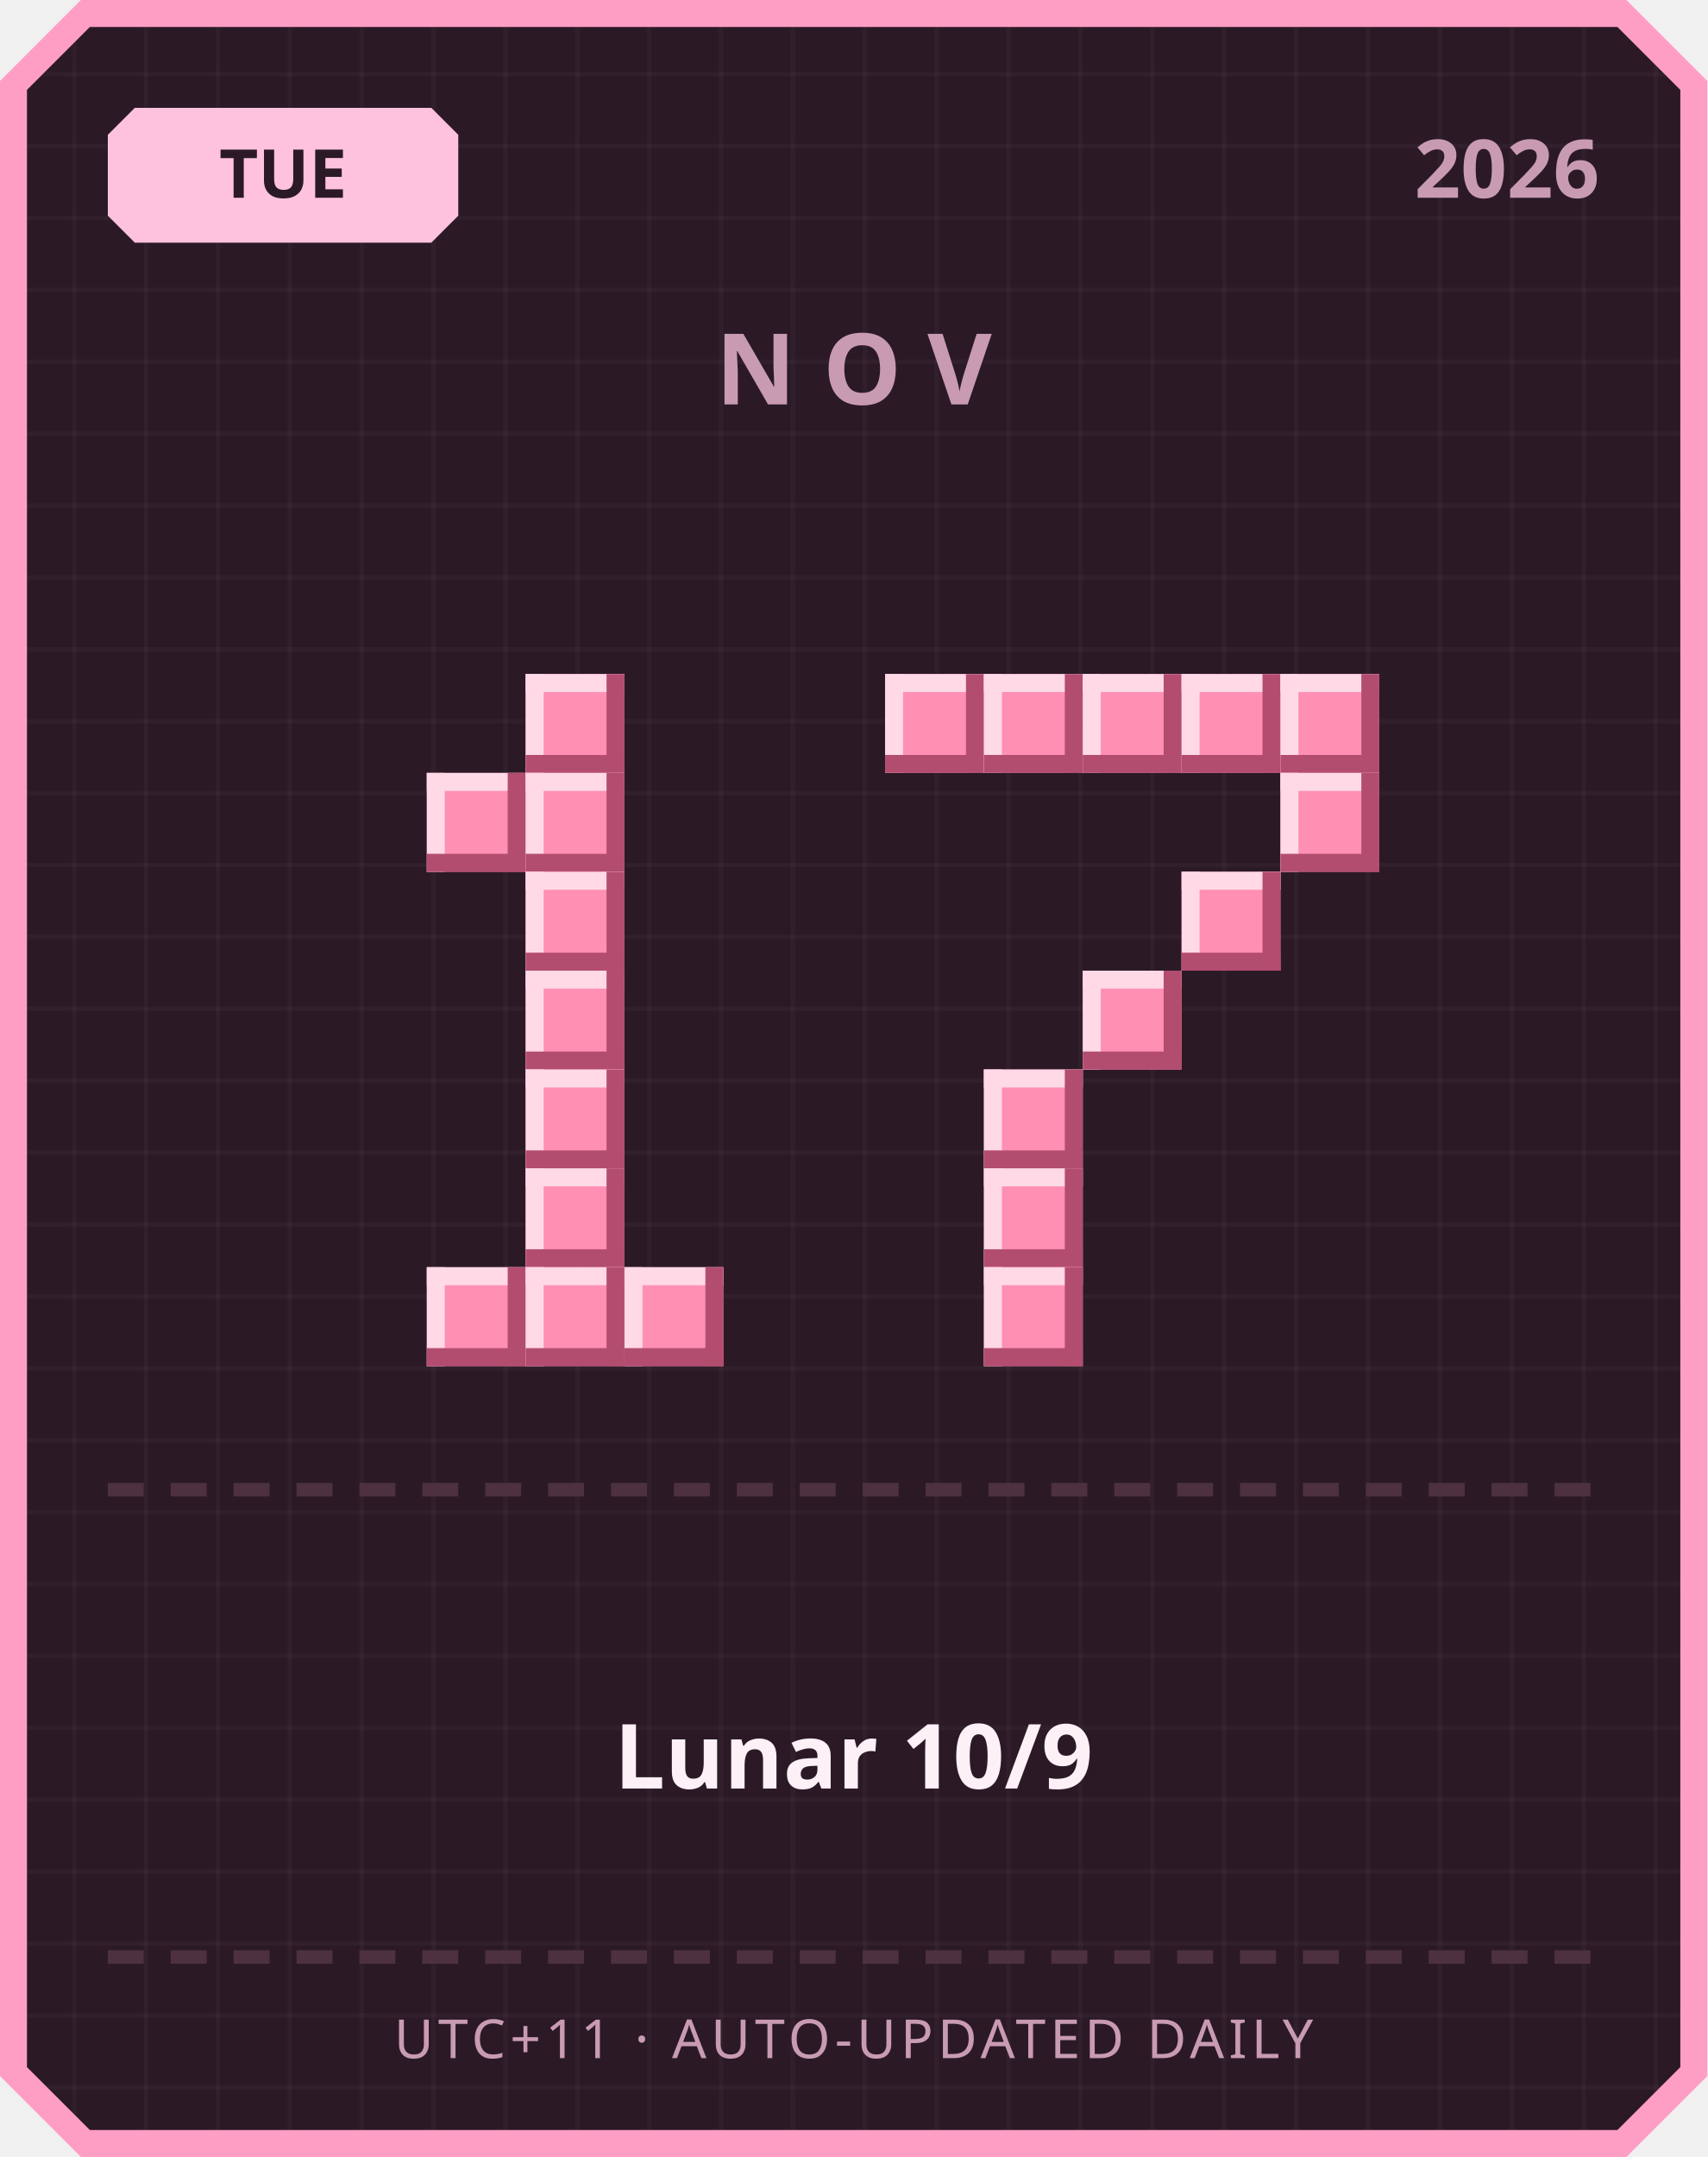
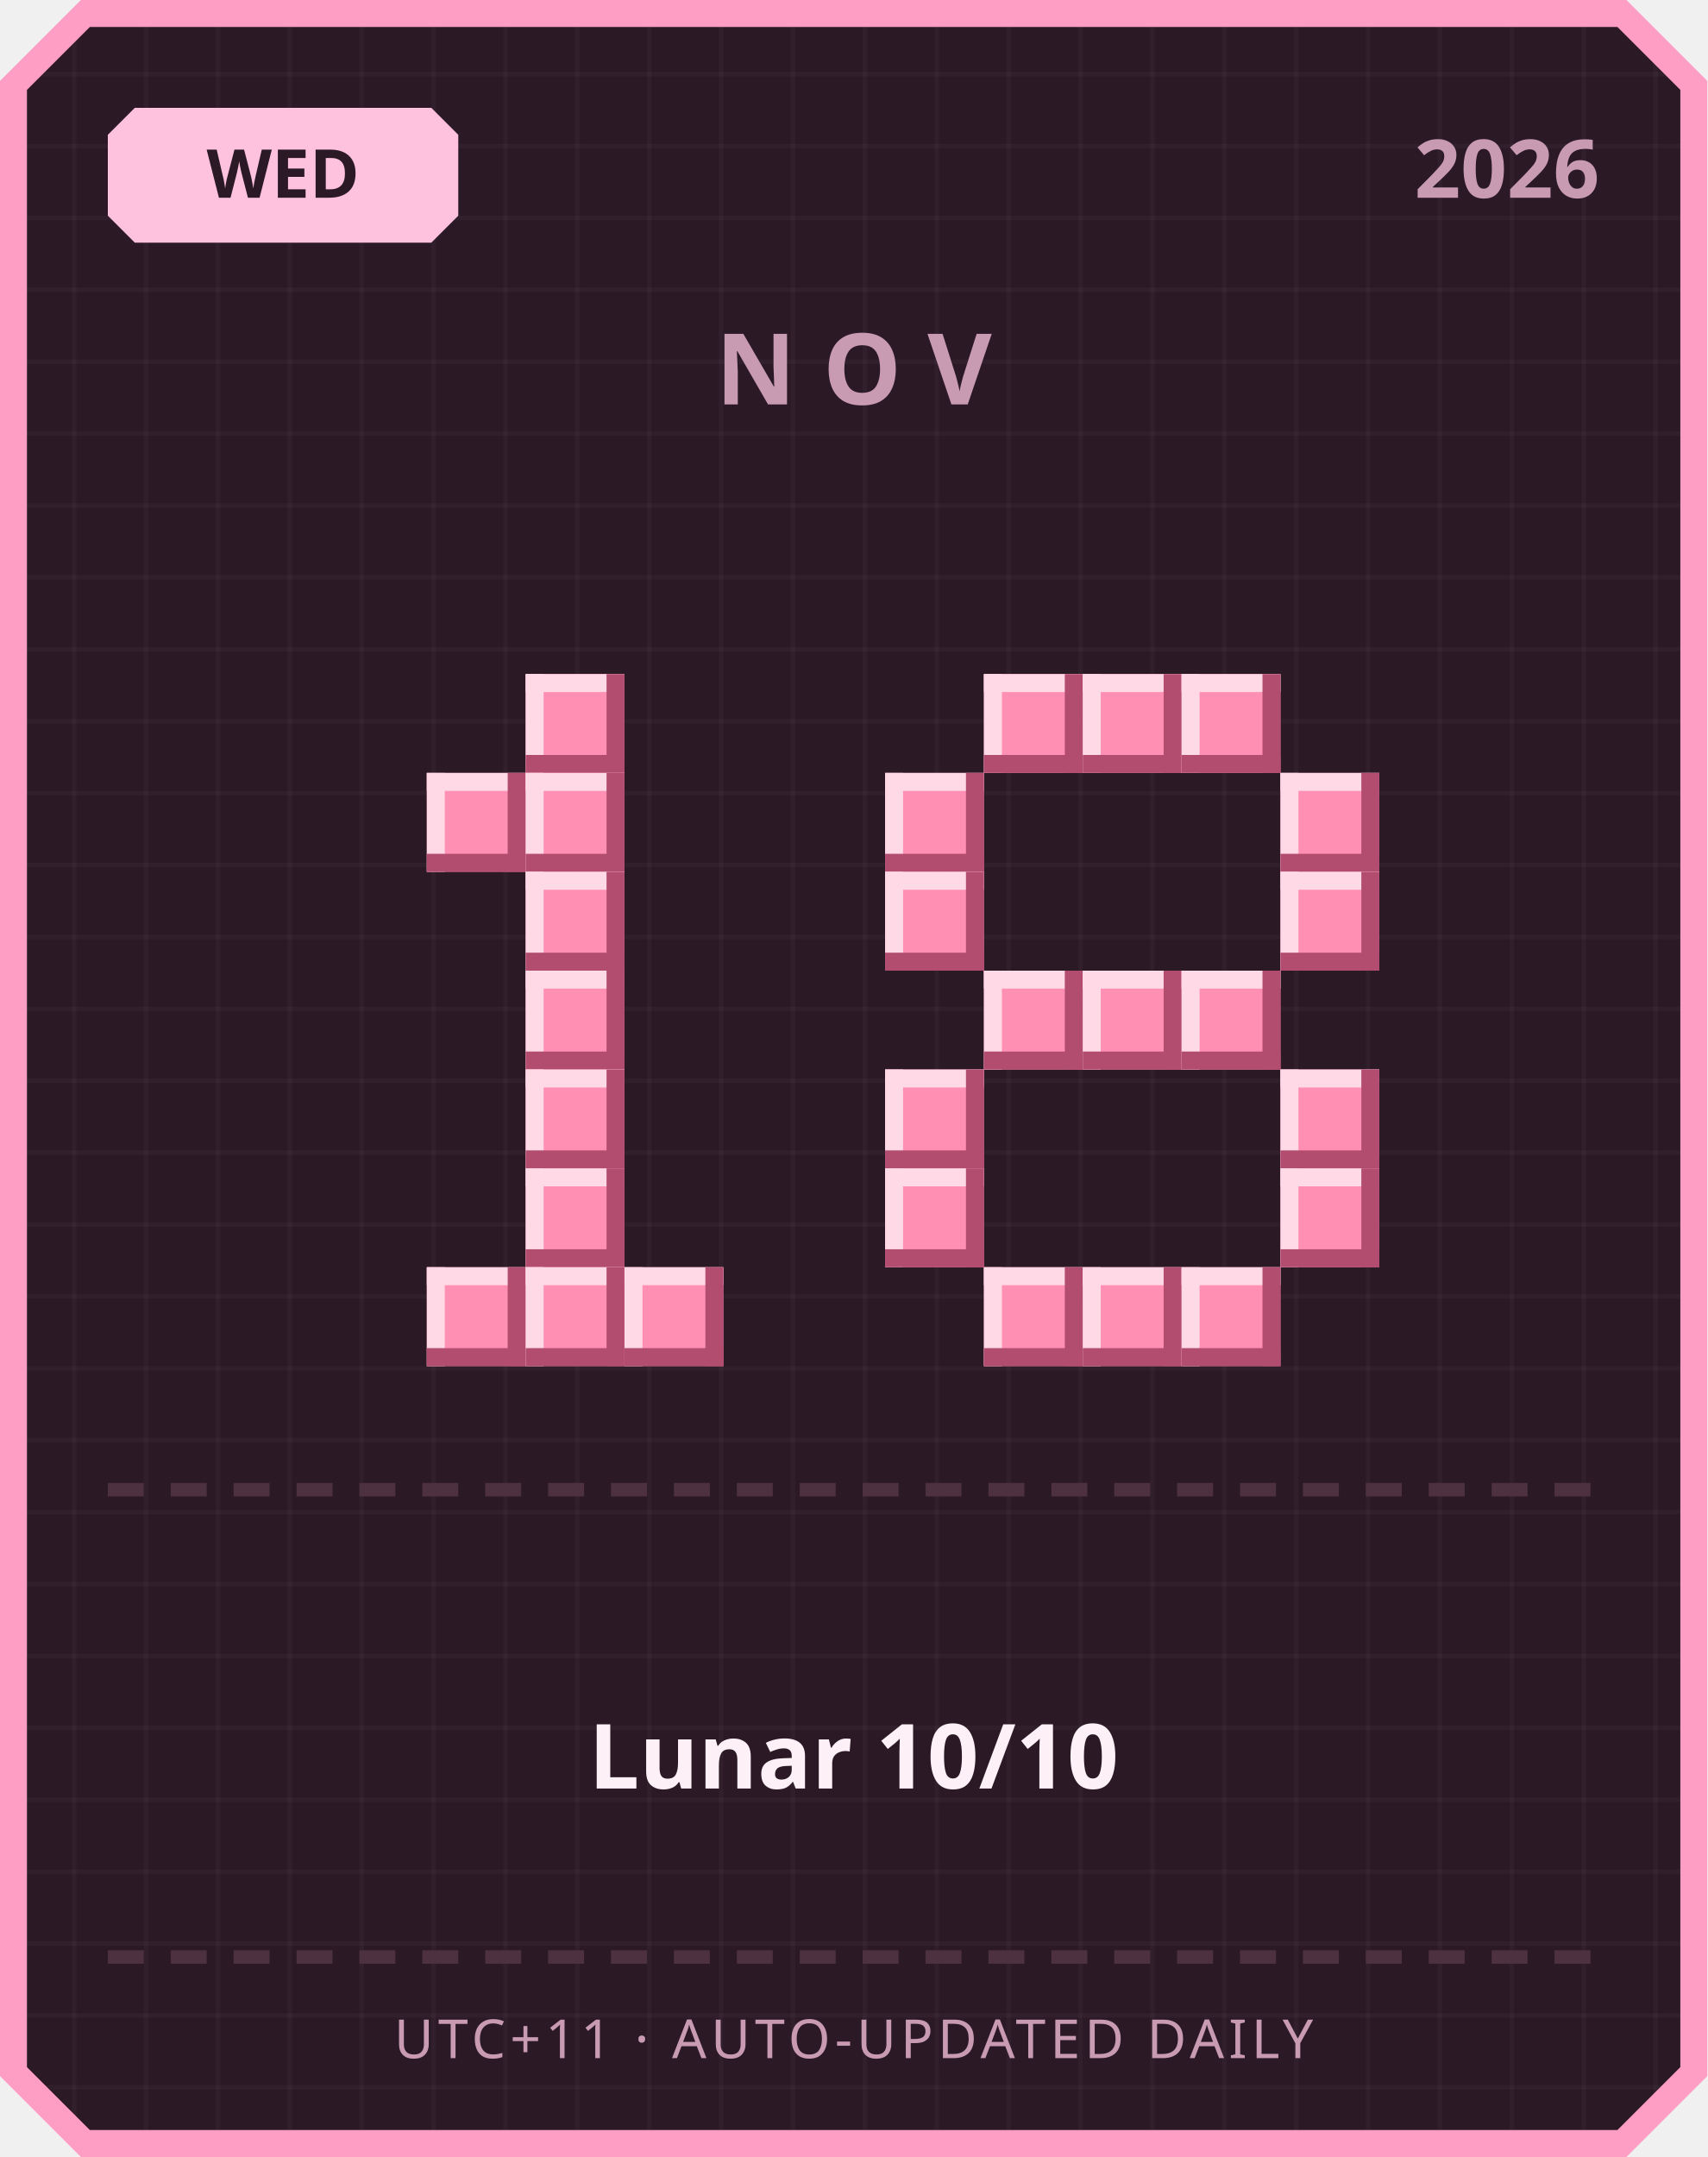
<svg xmlns="http://www.w3.org/2000/svg" width="380" height="480" viewBox="0 0 380 480">
  <defs>
    <pattern id="grid" width="16" height="16" patternUnits="userSpaceOnUse">
      <rect width="16" height="16" fill="#2b1a26" />
      <rect width="1" height="16" fill="#ffffff" opacity="0.03" />
      <rect width="16" height="1" fill="#ffffff" opacity="0.03" />
    </pattern>
  </defs>
  <path d="M 18,0 L 362,0 L 380,18 L 380,462 L 362,480 L 18,480 L 0,462 L 0,18 Z" fill="#ff9ec4" />
  <path d="M 20,6 L 360,6 L 374,20 L 374,460 L 360,474 L 20,474 L 6,460 L 6,20 Z" fill="url(#grid)" />
  <path d="M 30,24 L 96,24 L 102,30 L 102,48 L 96,54 L 30,54 L 24,48 L 24,30 Z" fill="#ffc2de" />
-   <text x="63" y="44" text-anchor="middle" font-family="'Segoe UI', sans-serif" font-size="15" font-weight="700" fill="#2b1a26">TUE</text>
+   <text x="63" y="44" text-anchor="middle" font-family="'Segoe UI', sans-serif" font-size="15" font-weight="700" fill="#2b1a26">WED</text>
  <text x="356" y="44" text-anchor="end" font-family="'Segoe UI', sans-serif" font-size="18" font-weight="700" fill="#c99bb3">2026</text>
  <text x="190" y="90" text-anchor="middle" font-family="'Segoe UI', sans-serif" font-size="22" font-weight="700" letter-spacing="6" fill="#c99bb3">NOV</text>
  <rect x="117" y="150" width="22" height="22" fill="#ff8fb3" />
  <rect x="117" y="150" width="22" height="4" fill="#ffd9e6" />
  <rect x="117" y="150" width="4" height="22" fill="#ffd9e6" />
  <rect x="117" y="168" width="22" height="4" fill="#b34d70" />
  <rect x="135" y="150" width="4" height="22" fill="#b34d70" />
  <rect x="95" y="172" width="22" height="22" fill="#ff8fb3" />
  <rect x="95" y="172" width="22" height="4" fill="#ffd9e6" />
  <rect x="95" y="172" width="4" height="22" fill="#ffd9e6" />
  <rect x="95" y="190" width="22" height="4" fill="#b34d70" />
  <rect x="113" y="172" width="4" height="22" fill="#b34d70" />
  <rect x="117" y="172" width="22" height="22" fill="#ff8fb3" />
  <rect x="117" y="172" width="22" height="4" fill="#ffd9e6" />
  <rect x="117" y="172" width="4" height="22" fill="#ffd9e6" />
  <rect x="117" y="190" width="22" height="4" fill="#b34d70" />
  <rect x="135" y="172" width="4" height="22" fill="#b34d70" />
  <rect x="117" y="194" width="22" height="22" fill="#ff8fb3" />
  <rect x="117" y="194" width="22" height="4" fill="#ffd9e6" />
  <rect x="117" y="194" width="4" height="22" fill="#ffd9e6" />
  <rect x="117" y="212" width="22" height="4" fill="#b34d70" />
  <rect x="135" y="194" width="4" height="22" fill="#b34d70" />
  <rect x="117" y="216" width="22" height="22" fill="#ff8fb3" />
  <rect x="117" y="216" width="22" height="4" fill="#ffd9e6" />
  <rect x="117" y="216" width="4" height="22" fill="#ffd9e6" />
  <rect x="117" y="234" width="22" height="4" fill="#b34d70" />
  <rect x="135" y="216" width="4" height="22" fill="#b34d70" />
  <rect x="117" y="238" width="22" height="22" fill="#ff8fb3" />
  <rect x="117" y="238" width="22" height="4" fill="#ffd9e6" />
  <rect x="117" y="238" width="4" height="22" fill="#ffd9e6" />
  <rect x="117" y="256" width="22" height="4" fill="#b34d70" />
  <rect x="135" y="238" width="4" height="22" fill="#b34d70" />
  <rect x="117" y="260" width="22" height="22" fill="#ff8fb3" />
  <rect x="117" y="260" width="22" height="4" fill="#ffd9e6" />
  <rect x="117" y="260" width="4" height="22" fill="#ffd9e6" />
  <rect x="117" y="278" width="22" height="4" fill="#b34d70" />
  <rect x="135" y="260" width="4" height="22" fill="#b34d70" />
  <rect x="95" y="282" width="22" height="22" fill="#ff8fb3" />
  <rect x="95" y="282" width="22" height="4" fill="#ffd9e6" />
  <rect x="95" y="282" width="4" height="22" fill="#ffd9e6" />
  <rect x="95" y="300" width="22" height="4" fill="#b34d70" />
  <rect x="113" y="282" width="4" height="22" fill="#b34d70" />
  <rect x="117" y="282" width="22" height="22" fill="#ff8fb3" />
  <rect x="117" y="282" width="22" height="4" fill="#ffd9e6" />
  <rect x="117" y="282" width="4" height="22" fill="#ffd9e6" />
  <rect x="117" y="300" width="22" height="4" fill="#b34d70" />
  <rect x="135" y="282" width="4" height="22" fill="#b34d70" />
  <rect x="139" y="282" width="22" height="22" fill="#ff8fb3" />
  <rect x="139" y="282" width="22" height="4" fill="#ffd9e6" />
  <rect x="139" y="282" width="4" height="22" fill="#ffd9e6" />
  <rect x="139" y="300" width="22" height="4" fill="#b34d70" />
  <rect x="157" y="282" width="4" height="22" fill="#b34d70" />
-   <rect x="197" y="150" width="22" height="22" fill="#ff8fb3" />
-   <rect x="197" y="150" width="22" height="4" fill="#ffd9e6" />
-   <rect x="197" y="150" width="4" height="22" fill="#ffd9e6" />
-   <rect x="197" y="168" width="22" height="4" fill="#b34d70" />
-   <rect x="215" y="150" width="4" height="22" fill="#b34d70" />
  <rect x="219" y="150" width="22" height="22" fill="#ff8fb3" />
  <rect x="219" y="150" width="22" height="4" fill="#ffd9e6" />
  <rect x="219" y="150" width="4" height="22" fill="#ffd9e6" />
  <rect x="219" y="168" width="22" height="4" fill="#b34d70" />
  <rect x="237" y="150" width="4" height="22" fill="#b34d70" />
  <rect x="241" y="150" width="22" height="22" fill="#ff8fb3" />
  <rect x="241" y="150" width="22" height="4" fill="#ffd9e6" />
  <rect x="241" y="150" width="4" height="22" fill="#ffd9e6" />
  <rect x="241" y="168" width="22" height="4" fill="#b34d70" />
  <rect x="259" y="150" width="4" height="22" fill="#b34d70" />
  <rect x="263" y="150" width="22" height="22" fill="#ff8fb3" />
  <rect x="263" y="150" width="22" height="4" fill="#ffd9e6" />
  <rect x="263" y="150" width="4" height="22" fill="#ffd9e6" />
  <rect x="263" y="168" width="22" height="4" fill="#b34d70" />
  <rect x="281" y="150" width="4" height="22" fill="#b34d70" />
-   <rect x="285" y="150" width="22" height="22" fill="#ff8fb3" />
-   <rect x="285" y="150" width="22" height="4" fill="#ffd9e6" />
-   <rect x="285" y="150" width="4" height="22" fill="#ffd9e6" />
-   <rect x="285" y="168" width="22" height="4" fill="#b34d70" />
-   <rect x="303" y="150" width="4" height="22" fill="#b34d70" />
+   <rect x="197" y="172" width="22" height="22" fill="#ff8fb3" />
+   <rect x="197" y="172" width="22" height="4" fill="#ffd9e6" />
+   <rect x="197" y="172" width="4" height="22" fill="#ffd9e6" />
+   <rect x="197" y="190" width="22" height="4" fill="#b34d70" />
+   <rect x="215" y="172" width="4" height="22" fill="#b34d70" />
  <rect x="285" y="172" width="22" height="22" fill="#ff8fb3" />
  <rect x="285" y="172" width="22" height="4" fill="#ffd9e6" />
  <rect x="285" y="172" width="4" height="22" fill="#ffd9e6" />
  <rect x="285" y="190" width="22" height="4" fill="#b34d70" />
  <rect x="303" y="172" width="4" height="22" fill="#b34d70" />
-   <rect x="263" y="194" width="22" height="22" fill="#ff8fb3" />
-   <rect x="263" y="194" width="22" height="4" fill="#ffd9e6" />
-   <rect x="263" y="194" width="4" height="22" fill="#ffd9e6" />
-   <rect x="263" y="212" width="22" height="4" fill="#b34d70" />
-   <rect x="281" y="194" width="4" height="22" fill="#b34d70" />
+   <rect x="197" y="194" width="22" height="22" fill="#ff8fb3" />
+   <rect x="197" y="194" width="22" height="4" fill="#ffd9e6" />
+   <rect x="197" y="194" width="4" height="22" fill="#ffd9e6" />
+   <rect x="197" y="212" width="22" height="4" fill="#b34d70" />
+   <rect x="215" y="194" width="4" height="22" fill="#b34d70" />
+   <rect x="285" y="194" width="22" height="22" fill="#ff8fb3" />
+   <rect x="285" y="194" width="22" height="4" fill="#ffd9e6" />
+   <rect x="285" y="194" width="4" height="22" fill="#ffd9e6" />
+   <rect x="285" y="212" width="22" height="4" fill="#b34d70" />
+   <rect x="303" y="194" width="4" height="22" fill="#b34d70" />
+   <rect x="219" y="216" width="22" height="22" fill="#ff8fb3" />
+   <rect x="219" y="216" width="22" height="4" fill="#ffd9e6" />
+   <rect x="219" y="216" width="4" height="22" fill="#ffd9e6" />
+   <rect x="219" y="234" width="22" height="4" fill="#b34d70" />
+   <rect x="237" y="216" width="4" height="22" fill="#b34d70" />
  <rect x="241" y="216" width="22" height="22" fill="#ff8fb3" />
  <rect x="241" y="216" width="22" height="4" fill="#ffd9e6" />
  <rect x="241" y="216" width="4" height="22" fill="#ffd9e6" />
  <rect x="241" y="234" width="22" height="4" fill="#b34d70" />
  <rect x="259" y="216" width="4" height="22" fill="#b34d70" />
-   <rect x="219" y="238" width="22" height="22" fill="#ff8fb3" />
-   <rect x="219" y="238" width="22" height="4" fill="#ffd9e6" />
-   <rect x="219" y="238" width="4" height="22" fill="#ffd9e6" />
-   <rect x="219" y="256" width="22" height="4" fill="#b34d70" />
-   <rect x="237" y="238" width="4" height="22" fill="#b34d70" />
-   <rect x="219" y="260" width="22" height="22" fill="#ff8fb3" />
-   <rect x="219" y="260" width="22" height="4" fill="#ffd9e6" />
-   <rect x="219" y="260" width="4" height="22" fill="#ffd9e6" />
-   <rect x="219" y="278" width="22" height="4" fill="#b34d70" />
-   <rect x="237" y="260" width="4" height="22" fill="#b34d70" />
+   <rect x="263" y="216" width="22" height="22" fill="#ff8fb3" />
+   <rect x="263" y="216" width="22" height="4" fill="#ffd9e6" />
+   <rect x="263" y="216" width="4" height="22" fill="#ffd9e6" />
+   <rect x="263" y="234" width="22" height="4" fill="#b34d70" />
+   <rect x="281" y="216" width="4" height="22" fill="#b34d70" />
+   <rect x="197" y="238" width="22" height="22" fill="#ff8fb3" />
+   <rect x="197" y="238" width="22" height="4" fill="#ffd9e6" />
+   <rect x="197" y="238" width="4" height="22" fill="#ffd9e6" />
+   <rect x="197" y="256" width="22" height="4" fill="#b34d70" />
+   <rect x="215" y="238" width="4" height="22" fill="#b34d70" />
+   <rect x="285" y="238" width="22" height="22" fill="#ff8fb3" />
+   <rect x="285" y="238" width="22" height="4" fill="#ffd9e6" />
+   <rect x="285" y="238" width="4" height="22" fill="#ffd9e6" />
+   <rect x="285" y="256" width="22" height="4" fill="#b34d70" />
+   <rect x="303" y="238" width="4" height="22" fill="#b34d70" />
+   <rect x="197" y="260" width="22" height="22" fill="#ff8fb3" />
+   <rect x="197" y="260" width="22" height="4" fill="#ffd9e6" />
+   <rect x="197" y="260" width="4" height="22" fill="#ffd9e6" />
+   <rect x="197" y="278" width="22" height="4" fill="#b34d70" />
+   <rect x="215" y="260" width="4" height="22" fill="#b34d70" />
+   <rect x="285" y="260" width="22" height="22" fill="#ff8fb3" />
+   <rect x="285" y="260" width="22" height="4" fill="#ffd9e6" />
+   <rect x="285" y="260" width="4" height="22" fill="#ffd9e6" />
+   <rect x="285" y="278" width="22" height="4" fill="#b34d70" />
+   <rect x="303" y="260" width="4" height="22" fill="#b34d70" />
  <rect x="219" y="282" width="22" height="22" fill="#ff8fb3" />
  <rect x="219" y="282" width="22" height="4" fill="#ffd9e6" />
  <rect x="219" y="282" width="4" height="22" fill="#ffd9e6" />
  <rect x="219" y="300" width="22" height="4" fill="#b34d70" />
  <rect x="237" y="282" width="4" height="22" fill="#b34d70" />
+   <rect x="241" y="282" width="22" height="22" fill="#ff8fb3" />
+   <rect x="241" y="282" width="22" height="4" fill="#ffd9e6" />
+   <rect x="241" y="282" width="4" height="22" fill="#ffd9e6" />
+   <rect x="241" y="300" width="22" height="4" fill="#b34d70" />
+   <rect x="259" y="282" width="4" height="22" fill="#b34d70" />
+   <rect x="263" y="282" width="22" height="22" fill="#ff8fb3" />
+   <rect x="263" y="282" width="22" height="4" fill="#ffd9e6" />
+   <rect x="263" y="282" width="4" height="22" fill="#ffd9e6" />
+   <rect x="263" y="300" width="22" height="4" fill="#b34d70" />
+   <rect x="281" y="282" width="4" height="22" fill="#b34d70" />
  <rect x="24" y="330" width="8" height="3" fill="#4d3140" />
  <rect x="38" y="330" width="8" height="3" fill="#4d3140" />
  <rect x="52" y="330" width="8" height="3" fill="#4d3140" />
  <rect x="66" y="330" width="8" height="3" fill="#4d3140" />
  <rect x="80" y="330" width="8" height="3" fill="#4d3140" />
  <rect x="94" y="330" width="8" height="3" fill="#4d3140" />
  <rect x="108" y="330" width="8" height="3" fill="#4d3140" />
  <rect x="122" y="330" width="8" height="3" fill="#4d3140" />
  <rect x="136" y="330" width="8" height="3" fill="#4d3140" />
  <rect x="150" y="330" width="8" height="3" fill="#4d3140" />
  <rect x="164" y="330" width="8" height="3" fill="#4d3140" />
  <rect x="178" y="330" width="8" height="3" fill="#4d3140" />
  <rect x="192" y="330" width="8" height="3" fill="#4d3140" />
  <rect x="206" y="330" width="8" height="3" fill="#4d3140" />
  <rect x="220" y="330" width="8" height="3" fill="#4d3140" />
  <rect x="234" y="330" width="8" height="3" fill="#4d3140" />
  <rect x="248" y="330" width="8" height="3" fill="#4d3140" />
  <rect x="262" y="330" width="8" height="3" fill="#4d3140" />
  <rect x="276" y="330" width="8" height="3" fill="#4d3140" />
  <rect x="290" y="330" width="8" height="3" fill="#4d3140" />
  <rect x="304" y="330" width="8" height="3" fill="#4d3140" />
  <rect x="318" y="330" width="8" height="3" fill="#4d3140" />
  <rect x="332" y="330" width="8" height="3" fill="#4d3140" />
  <rect x="346" y="330" width="8" height="3" fill="#4d3140" />
-   <text x="190" y="398" text-anchor="middle" font-family="'Segoe UI', 'Microsoft JhengHei', sans-serif" font-size="20" font-weight="700" fill="#fdf0f6">Lunar 10/9</text>
+   <text x="190" y="398" text-anchor="middle" font-family="'Segoe UI', 'Microsoft JhengHei', sans-serif" font-size="20" font-weight="700" fill="#fdf0f6">Lunar 10/10</text>
  <rect x="24" y="434" width="8" height="3" fill="#4d3140" />
  <rect x="38" y="434" width="8" height="3" fill="#4d3140" />
  <rect x="52" y="434" width="8" height="3" fill="#4d3140" />
  <rect x="66" y="434" width="8" height="3" fill="#4d3140" />
  <rect x="80" y="434" width="8" height="3" fill="#4d3140" />
  <rect x="94" y="434" width="8" height="3" fill="#4d3140" />
  <rect x="108" y="434" width="8" height="3" fill="#4d3140" />
  <rect x="122" y="434" width="8" height="3" fill="#4d3140" />
  <rect x="136" y="434" width="8" height="3" fill="#4d3140" />
  <rect x="150" y="434" width="8" height="3" fill="#4d3140" />
  <rect x="164" y="434" width="8" height="3" fill="#4d3140" />
  <rect x="178" y="434" width="8" height="3" fill="#4d3140" />
  <rect x="192" y="434" width="8" height="3" fill="#4d3140" />
  <rect x="206" y="434" width="8" height="3" fill="#4d3140" />
  <rect x="220" y="434" width="8" height="3" fill="#4d3140" />
  <rect x="234" y="434" width="8" height="3" fill="#4d3140" />
  <rect x="248" y="434" width="8" height="3" fill="#4d3140" />
  <rect x="262" y="434" width="8" height="3" fill="#4d3140" />
  <rect x="276" y="434" width="8" height="3" fill="#4d3140" />
  <rect x="290" y="434" width="8" height="3" fill="#4d3140" />
  <rect x="304" y="434" width="8" height="3" fill="#4d3140" />
  <rect x="318" y="434" width="8" height="3" fill="#4d3140" />
  <rect x="332" y="434" width="8" height="3" fill="#4d3140" />
  <rect x="346" y="434" width="8" height="3" fill="#4d3140" />
  <text x="190" y="458" text-anchor="middle" font-family="'Segoe UI', sans-serif" font-size="12" letter-spacing="1" fill="#c99bb3">UTC+11 · AUTO-UPDATED DAILY</text>
</svg>
